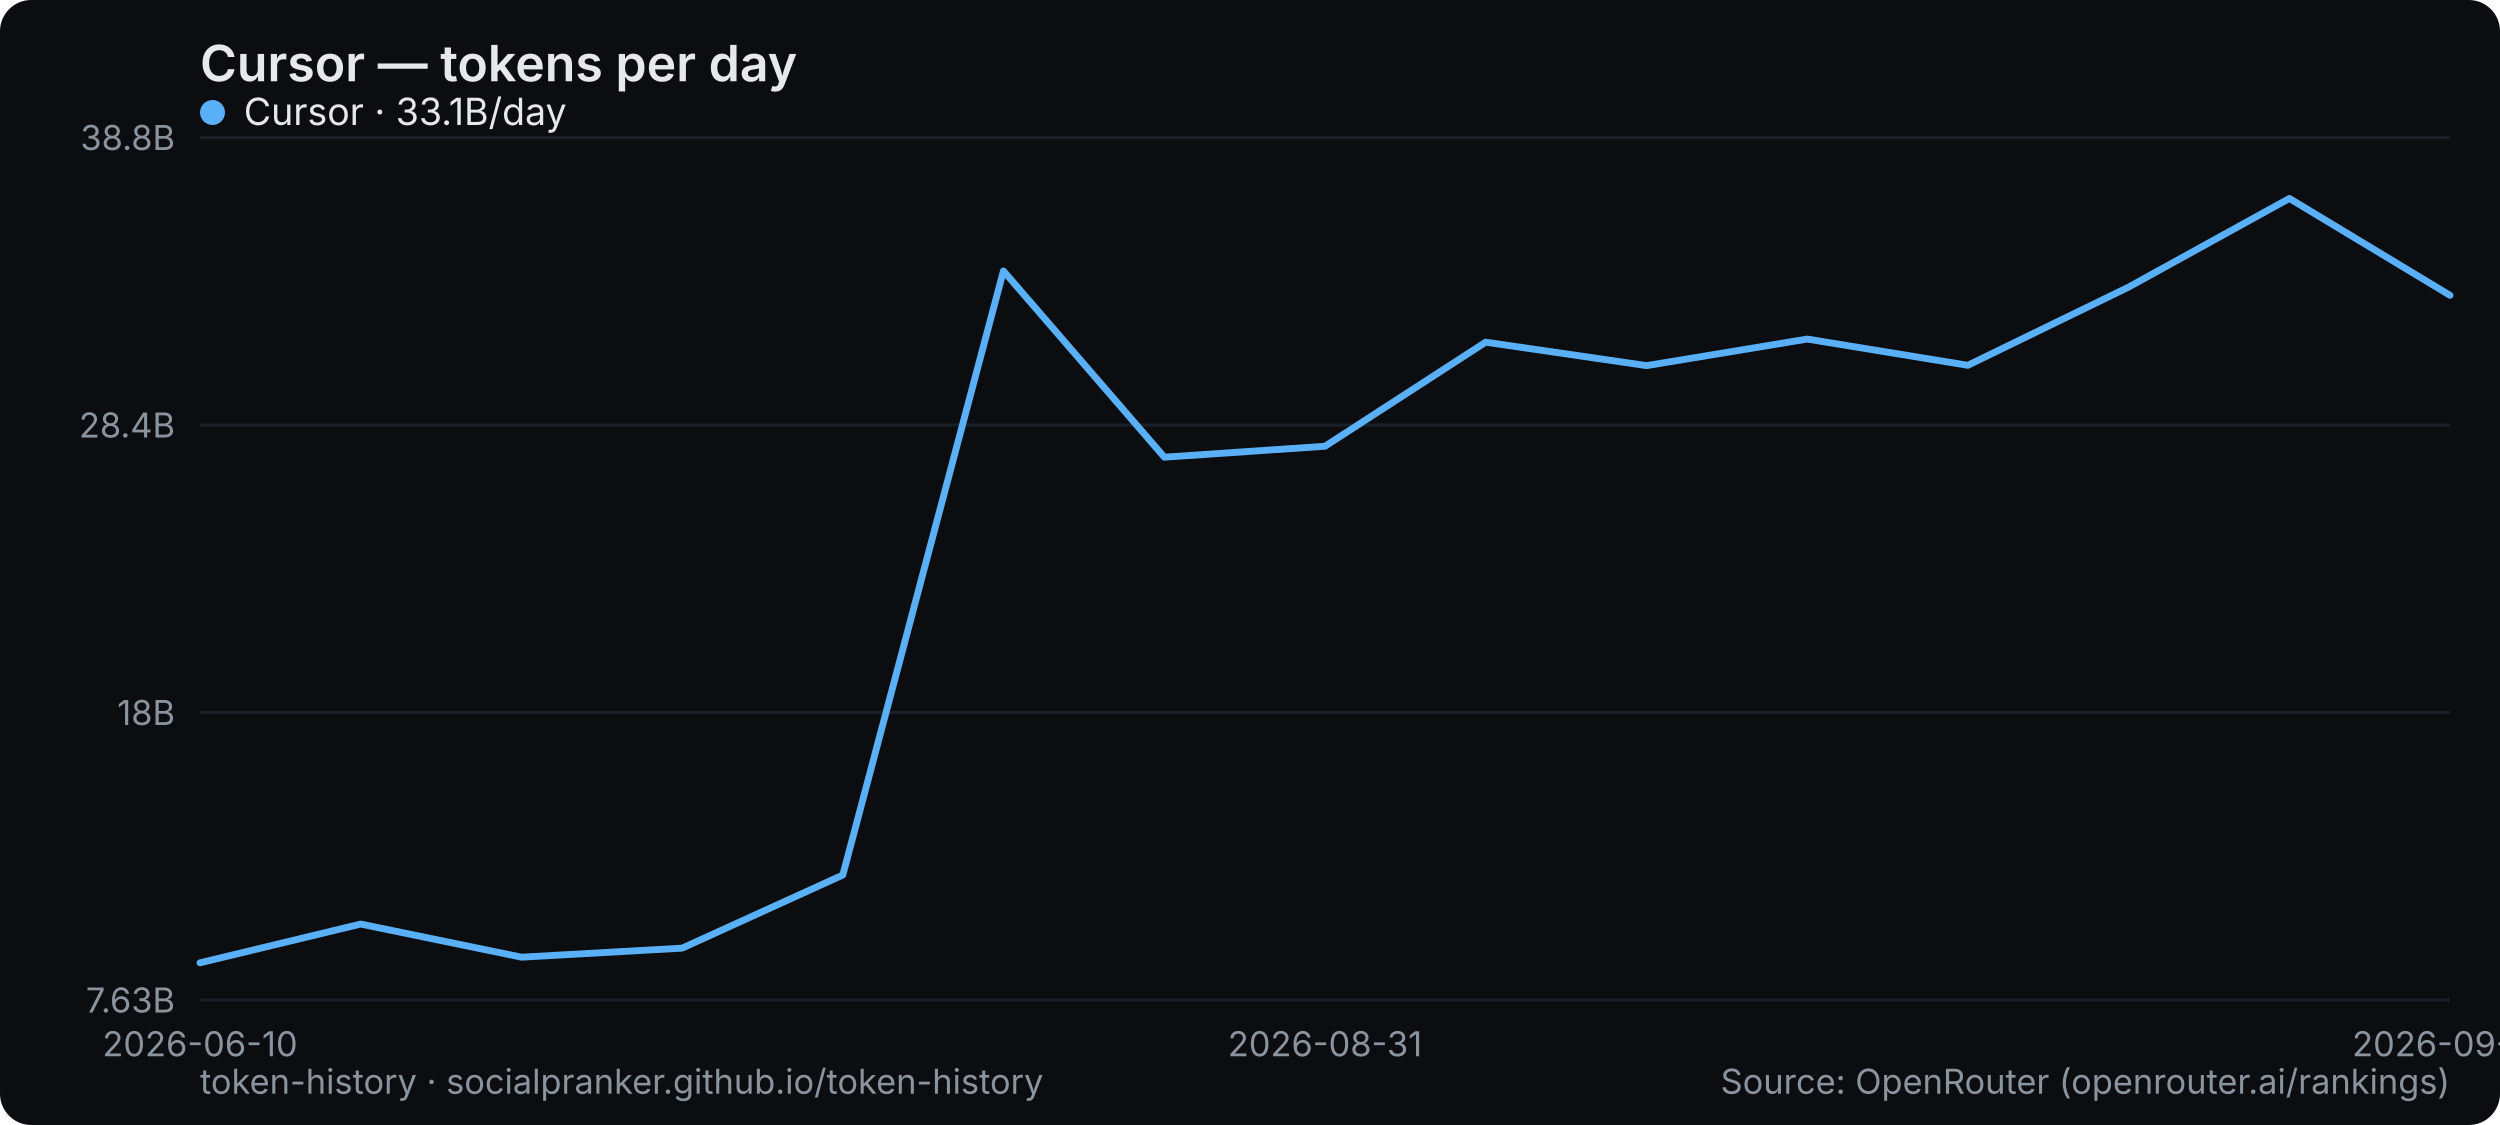
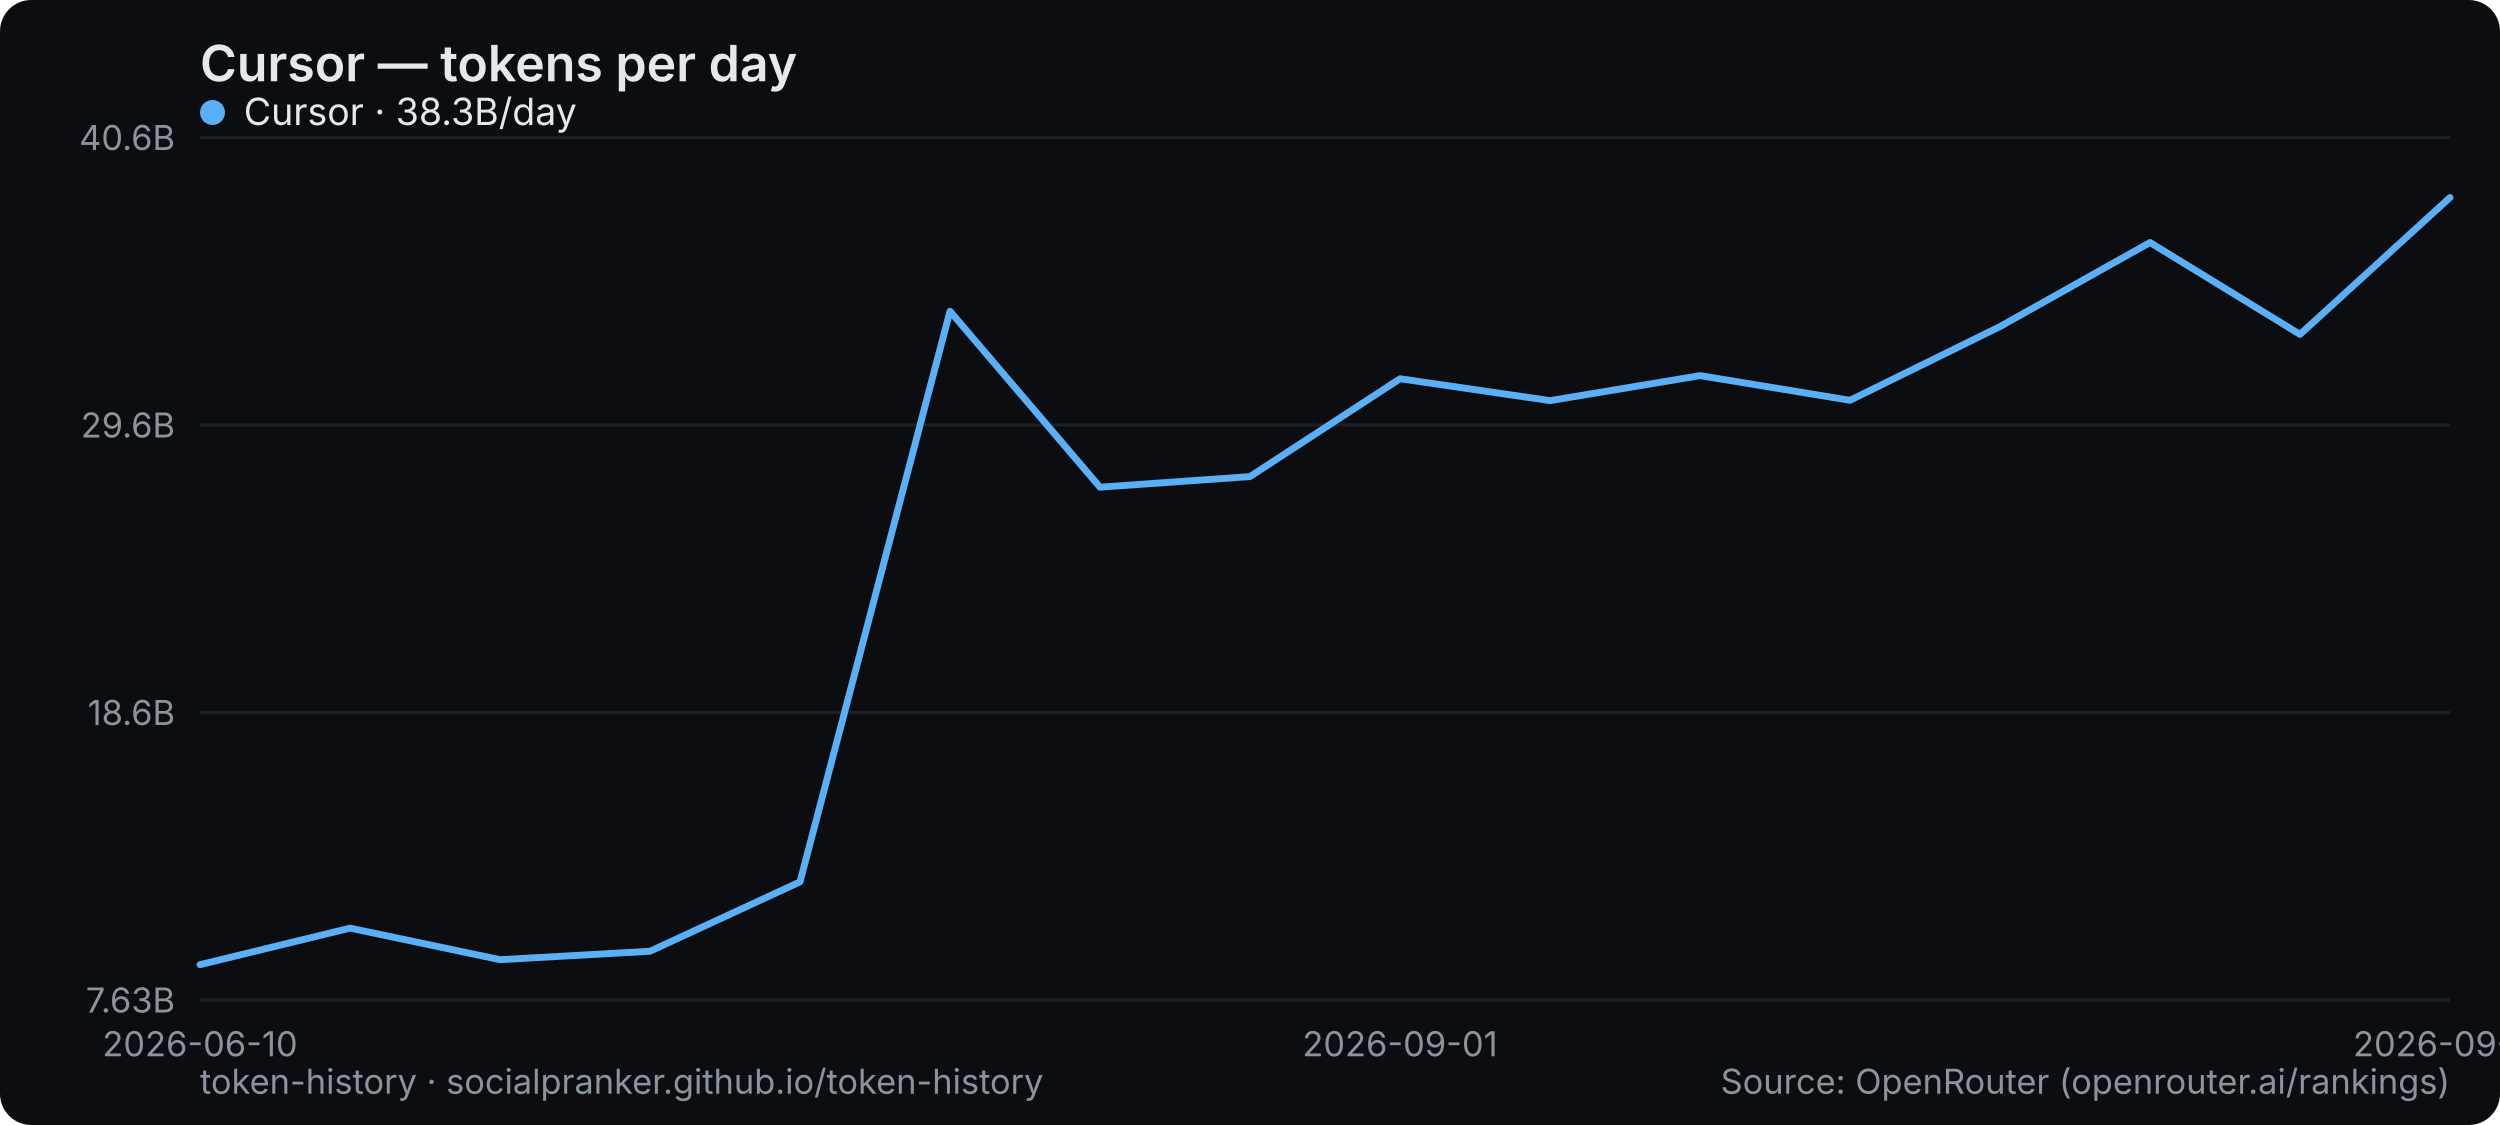
<svg xmlns="http://www.w3.org/2000/svg" width="800" height="360" viewBox="0 0 800 360" role="img" aria-label="Cursor — tokens per day">
  <rect width="800" height="360" rx="10" fill="#0b0d10" />
  <text x="64" y="26" font-family="system-ui,-apple-system,Segoe UI,sans-serif" font-size="16" font-weight="600" fill="#e6e9ec">Cursor — tokens per day</text>
  <line x1="64" y1="320" x2="784" y2="320" stroke="#1b2026" stroke-width="1" />
  <text x="56" y="324" text-anchor="end" font-family="system-ui,-apple-system,Segoe UI,sans-serif" font-size="11" fill="#8a949e">7.63B</text>
  <line x1="64" y1="228" x2="784" y2="228" stroke="#1b2026" stroke-width="1" />
-   <text x="56" y="232" text-anchor="end" font-family="system-ui,-apple-system,Segoe UI,sans-serif" font-size="11" fill="#8a949e">18B</text>
+   <text x="56" y="232" text-anchor="end" font-family="system-ui,-apple-system,Segoe UI,sans-serif" font-size="11" fill="#8a949e">18.6B</text>
  <line x1="64" y1="136" x2="784" y2="136" stroke="#1b2026" stroke-width="1" />
-   <text x="56" y="140" text-anchor="end" font-family="system-ui,-apple-system,Segoe UI,sans-serif" font-size="11" fill="#8a949e">28.4B</text>
+   <text x="56" y="140" text-anchor="end" font-family="system-ui,-apple-system,Segoe UI,sans-serif" font-size="11" fill="#8a949e">29.6B</text>
  <line x1="64" y1="44" x2="784" y2="44" stroke="#1b2026" stroke-width="1" />
-   <text x="56" y="48" text-anchor="end" font-family="system-ui,-apple-system,Segoe UI,sans-serif" font-size="11" fill="#8a949e">38.8B</text>
+   <text x="56" y="48" text-anchor="end" font-family="system-ui,-apple-system,Segoe UI,sans-serif" font-size="11" fill="#8a949e">40.6B</text>
  <text x="64" y="338" text-anchor="middle" font-family="system-ui,-apple-system,Segoe UI,sans-serif" font-size="11" fill="#8a949e">2026-06-10</text>
-   <text x="424" y="338" text-anchor="middle" font-family="system-ui,-apple-system,Segoe UI,sans-serif" font-size="11" fill="#8a949e">2026-08-31</text>
-   <text x="784" y="338" text-anchor="middle" font-family="system-ui,-apple-system,Segoe UI,sans-serif" font-size="11" fill="#8a949e">2026-09-14</text>
-   <polyline points="64.0,308.1 115.4,295.7 166.9,306.3 218.3,303.4 269.7,280.0 321.1,86.7 372.6,146.3 424.0,142.8 475.4,109.5 526.9,117.0 578.3,108.5 629.7,116.9 681.1,91.9 732.6,63.5 784.0,94.5" fill="none" stroke="#5ab0f7" stroke-width="2.2" stroke-linejoin="round" stroke-linecap="round" />
+   <text x="448" y="338" text-anchor="middle" font-family="system-ui,-apple-system,Segoe UI,sans-serif" font-size="11" fill="#8a949e">2026-09-01</text>
+   <text x="784" y="338" text-anchor="middle" font-family="system-ui,-apple-system,Segoe UI,sans-serif" font-size="11" fill="#8a949e">2026-09-15</text>
+   <polyline points="64.0,308.7 112.0,297.0 160.0,307.1 208.0,304.4 256.0,282.2 304.0,99.6 352.0,155.9 400.0,152.5 448.0,121.2 496.0,128.2 544.0,120.2 592.0,128.1 640.0,104.5 688.0,77.6 736.0,107.0 784.0,63.2" fill="none" stroke="#5ab0f7" stroke-width="2.2" stroke-linejoin="round" stroke-linecap="round" />
  <g font-family="system-ui,-apple-system,Segoe UI,sans-serif" font-size="12">
    <circle cx="68" cy="36" r="4" fill="#5ab0f7" />
-     <text x="78" y="40" fill="#e6e9ec">Cursor · 33.1B/day</text>
+     <text x="78" y="40" fill="#e6e9ec">Cursor · 38.3B/day</text>
  </g>
  <text x="64" y="350" font-family="system-ui,-apple-system,Segoe UI,sans-serif" font-size="11" fill="#8a949e">token-history · socialpranker.github.io/token-history</text>
  <text x="784" y="350" text-anchor="end" font-family="system-ui,-apple-system,Segoe UI,sans-serif" font-size="11" fill="#8a949e">Source: OpenRouter (openrouter.ai/rankings)</text>
</svg>
